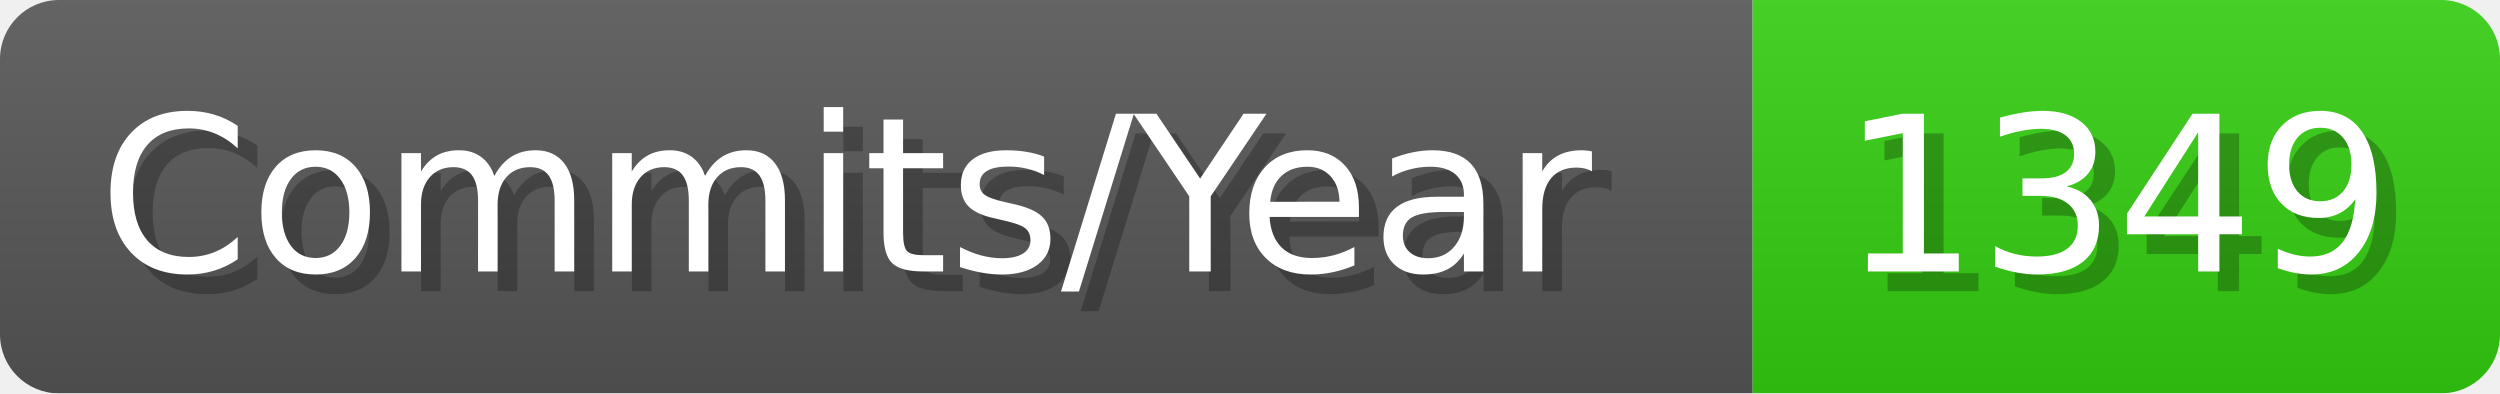
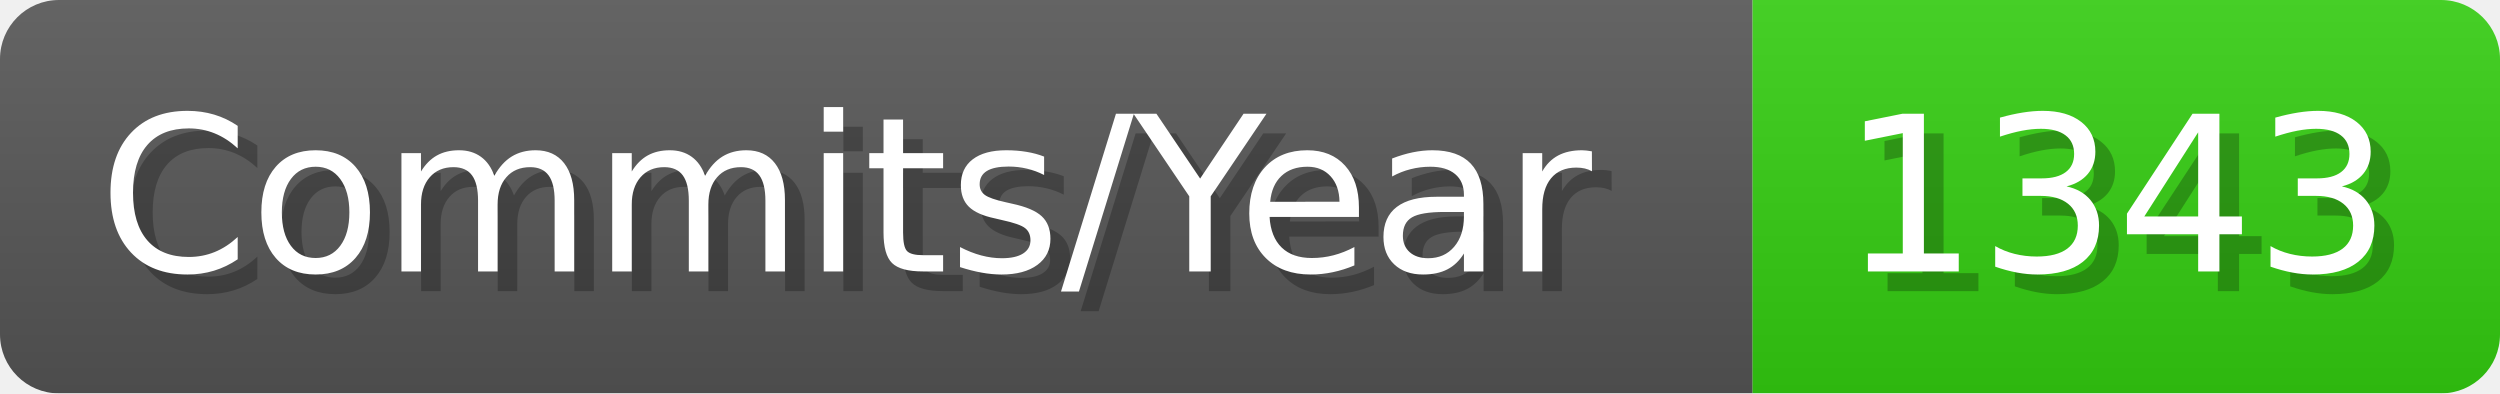
- <svg xmlns="http://www.w3.org/2000/svg" width="127.1" height="20" viewBox="0 0 1271 200" role="img" aria-label="Commits/Year: 1349">
+ <svg xmlns="http://www.w3.org/2000/svg" width="127.1" height="20" viewBox="0 0 1271 200" role="img" aria-label="Commits/Year: 1343">
  <linearGradient id="aUPdi" x2="0" y2="100%">
    <stop offset="0" stop-opacity=".1" stop-color="#EEE" />
    <stop offset="1" stop-opacity=".1" />
  </linearGradient>
  <mask id="WfAiQ">
    <rect width="1271" height="200" rx="30" fill="#FFF" />
  </mask>
  <g mask="url(#WfAiQ)">
    <rect width="891" height="200" fill="#555" />
    <rect width="380" height="200" fill="#3C1" x="891" />
    <rect width="1271" height="200" fill="url(#aUPdi)" />
  </g>
  <g aria-hidden="true" fill="#fff" text-anchor="start" font-family="Verdana,DejaVu Sans,sans-serif" font-size="110">
    <text x="60" y="148" textLength="791" fill="#000" opacity="0.25">Commits/Year</text>
    <text x="50" y="138" textLength="791">Commits/Year</text>
-     <text x="946" y="148" textLength="280" fill="#000" opacity="0.25">1349</text>
-     <text x="936" y="138" textLength="280">1349</text>
+     <text x="946" y="148" textLength="280" fill="#000" opacity="0.25">1343</text>
+     <text x="936" y="138" textLength="280">1343</text>
  </g>
</svg>
